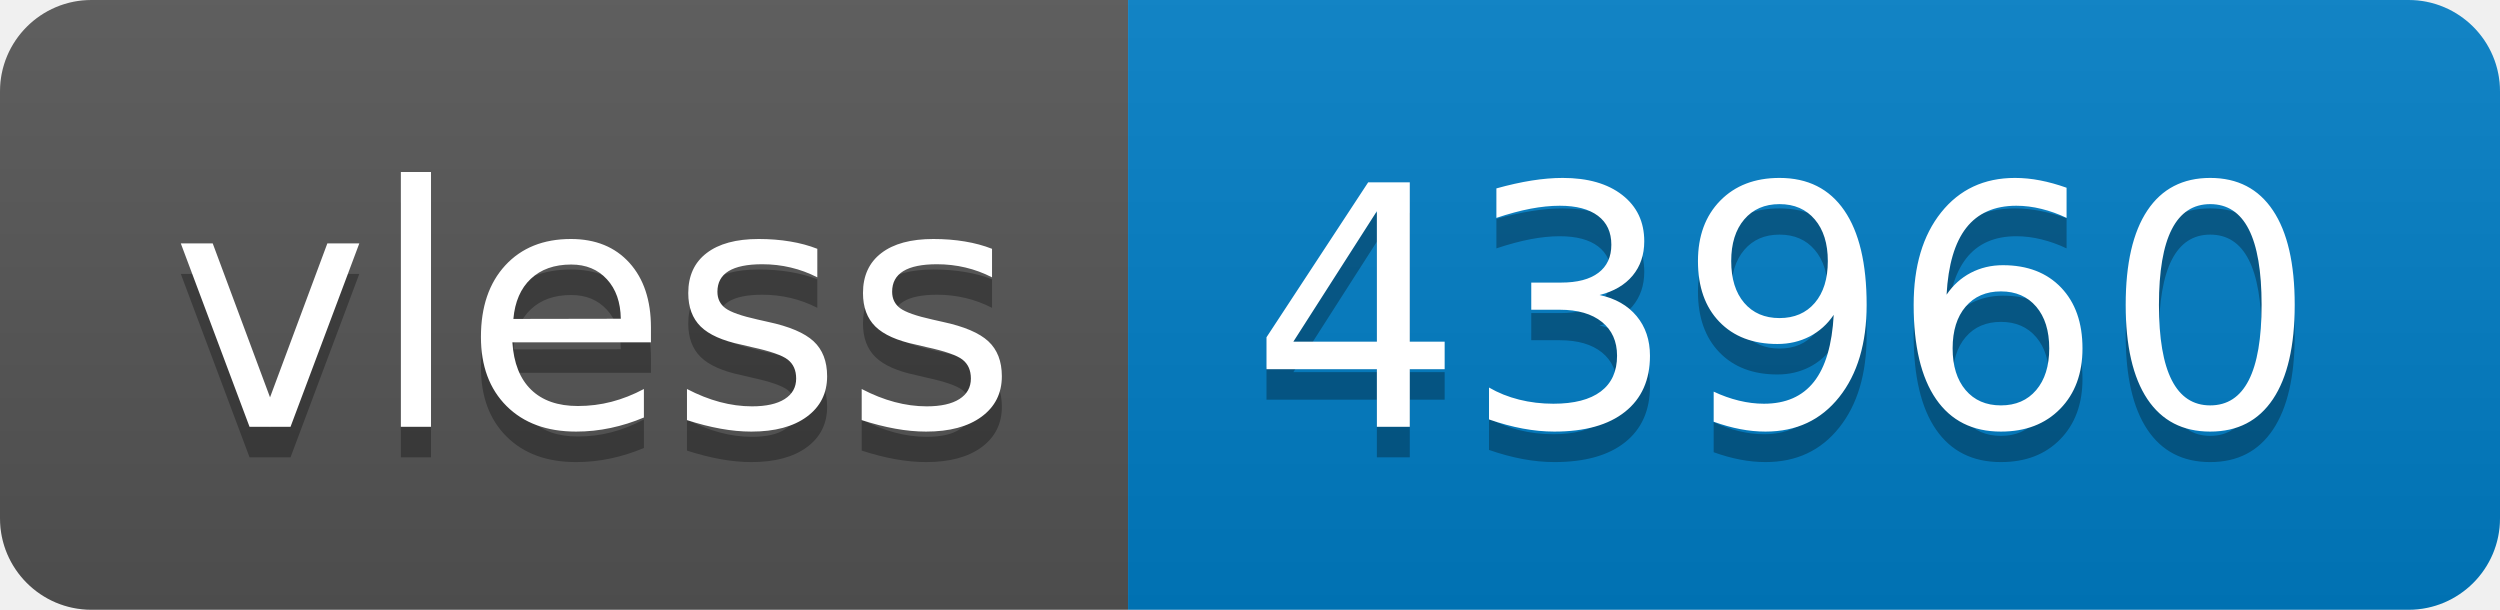
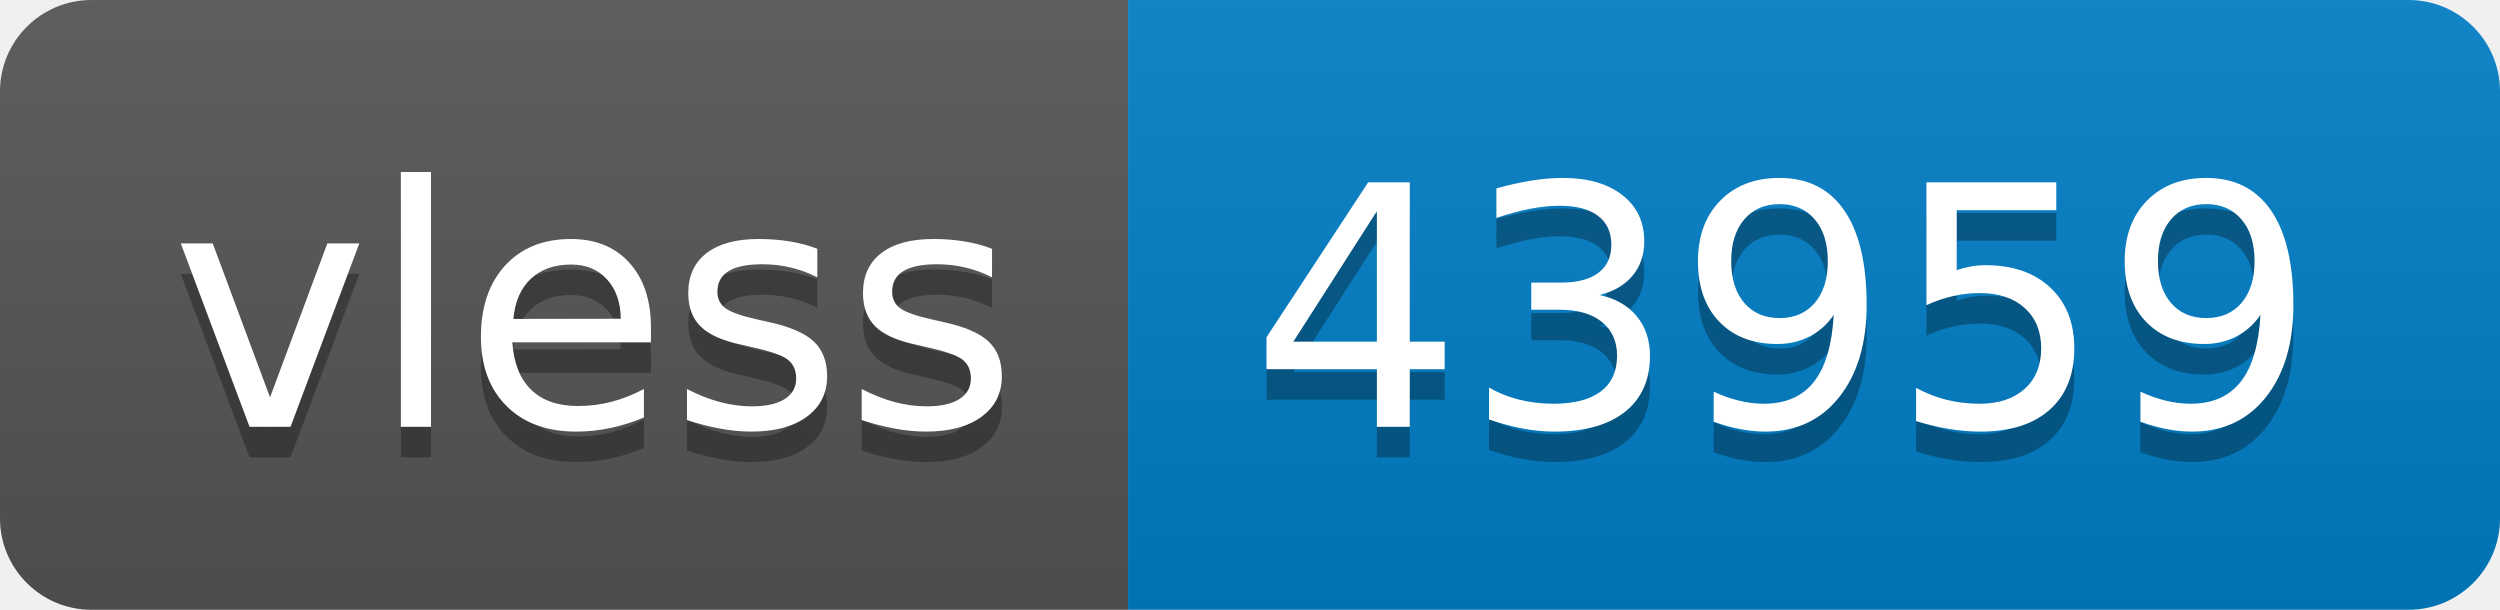
- <svg xmlns="http://www.w3.org/2000/svg" width="82" height="20" role="img" aria-label="vless: 43960">
+ <svg xmlns="http://www.w3.org/2000/svg" width="82" height="20" role="img" aria-label="vless: 43959">
  <linearGradient id="s" x2="0" y2="100%">
    <stop offset="0" stop-color="#bbb" stop-opacity=".1" />
    <stop offset="1" stop-opacity=".1" />
  </linearGradient>
  <clipPath id="r">
    <rect width="82" height="20" rx="3" fill="#fff" />
  </clipPath>
  <g clip-path="url(#r)">
    <rect width="37" height="20" fill="#555" />
    <rect x="37" width="45" height="20" fill="#007ec6" />
    <rect width="82" height="20" fill="url(#s)" />
  </g>
  <g fill="#fff" text-anchor="middle" font-family="Verdana,Geneva,DejaVu Sans,sans-serif" text-rendering="geometricPrecision" font-size="110">
    <text aria-hidden="true" x="195" y="150" fill="#010101" fill-opacity=".3" transform="scale(.1)" textLength="270">vless</text>
    <text x="195" y="140" transform="scale(.1)" fill="#fff" textLength="270">vless</text>
-     <text aria-hidden="true" x="585" y="150" fill="#010101" fill-opacity=".3" transform="scale(.1)" textLength="350">43960</text>
-     <text x="585" y="140" transform="scale(.1)" fill="#fff" textLength="350">43960</text>
+     <text aria-hidden="true" x="585" y="150" fill="#010101" fill-opacity=".3" transform="scale(.1)" textLength="350">43959</text>
+     <text x="585" y="140" transform="scale(.1)" fill="#fff" textLength="350">43959</text>
  </g>
</svg>
